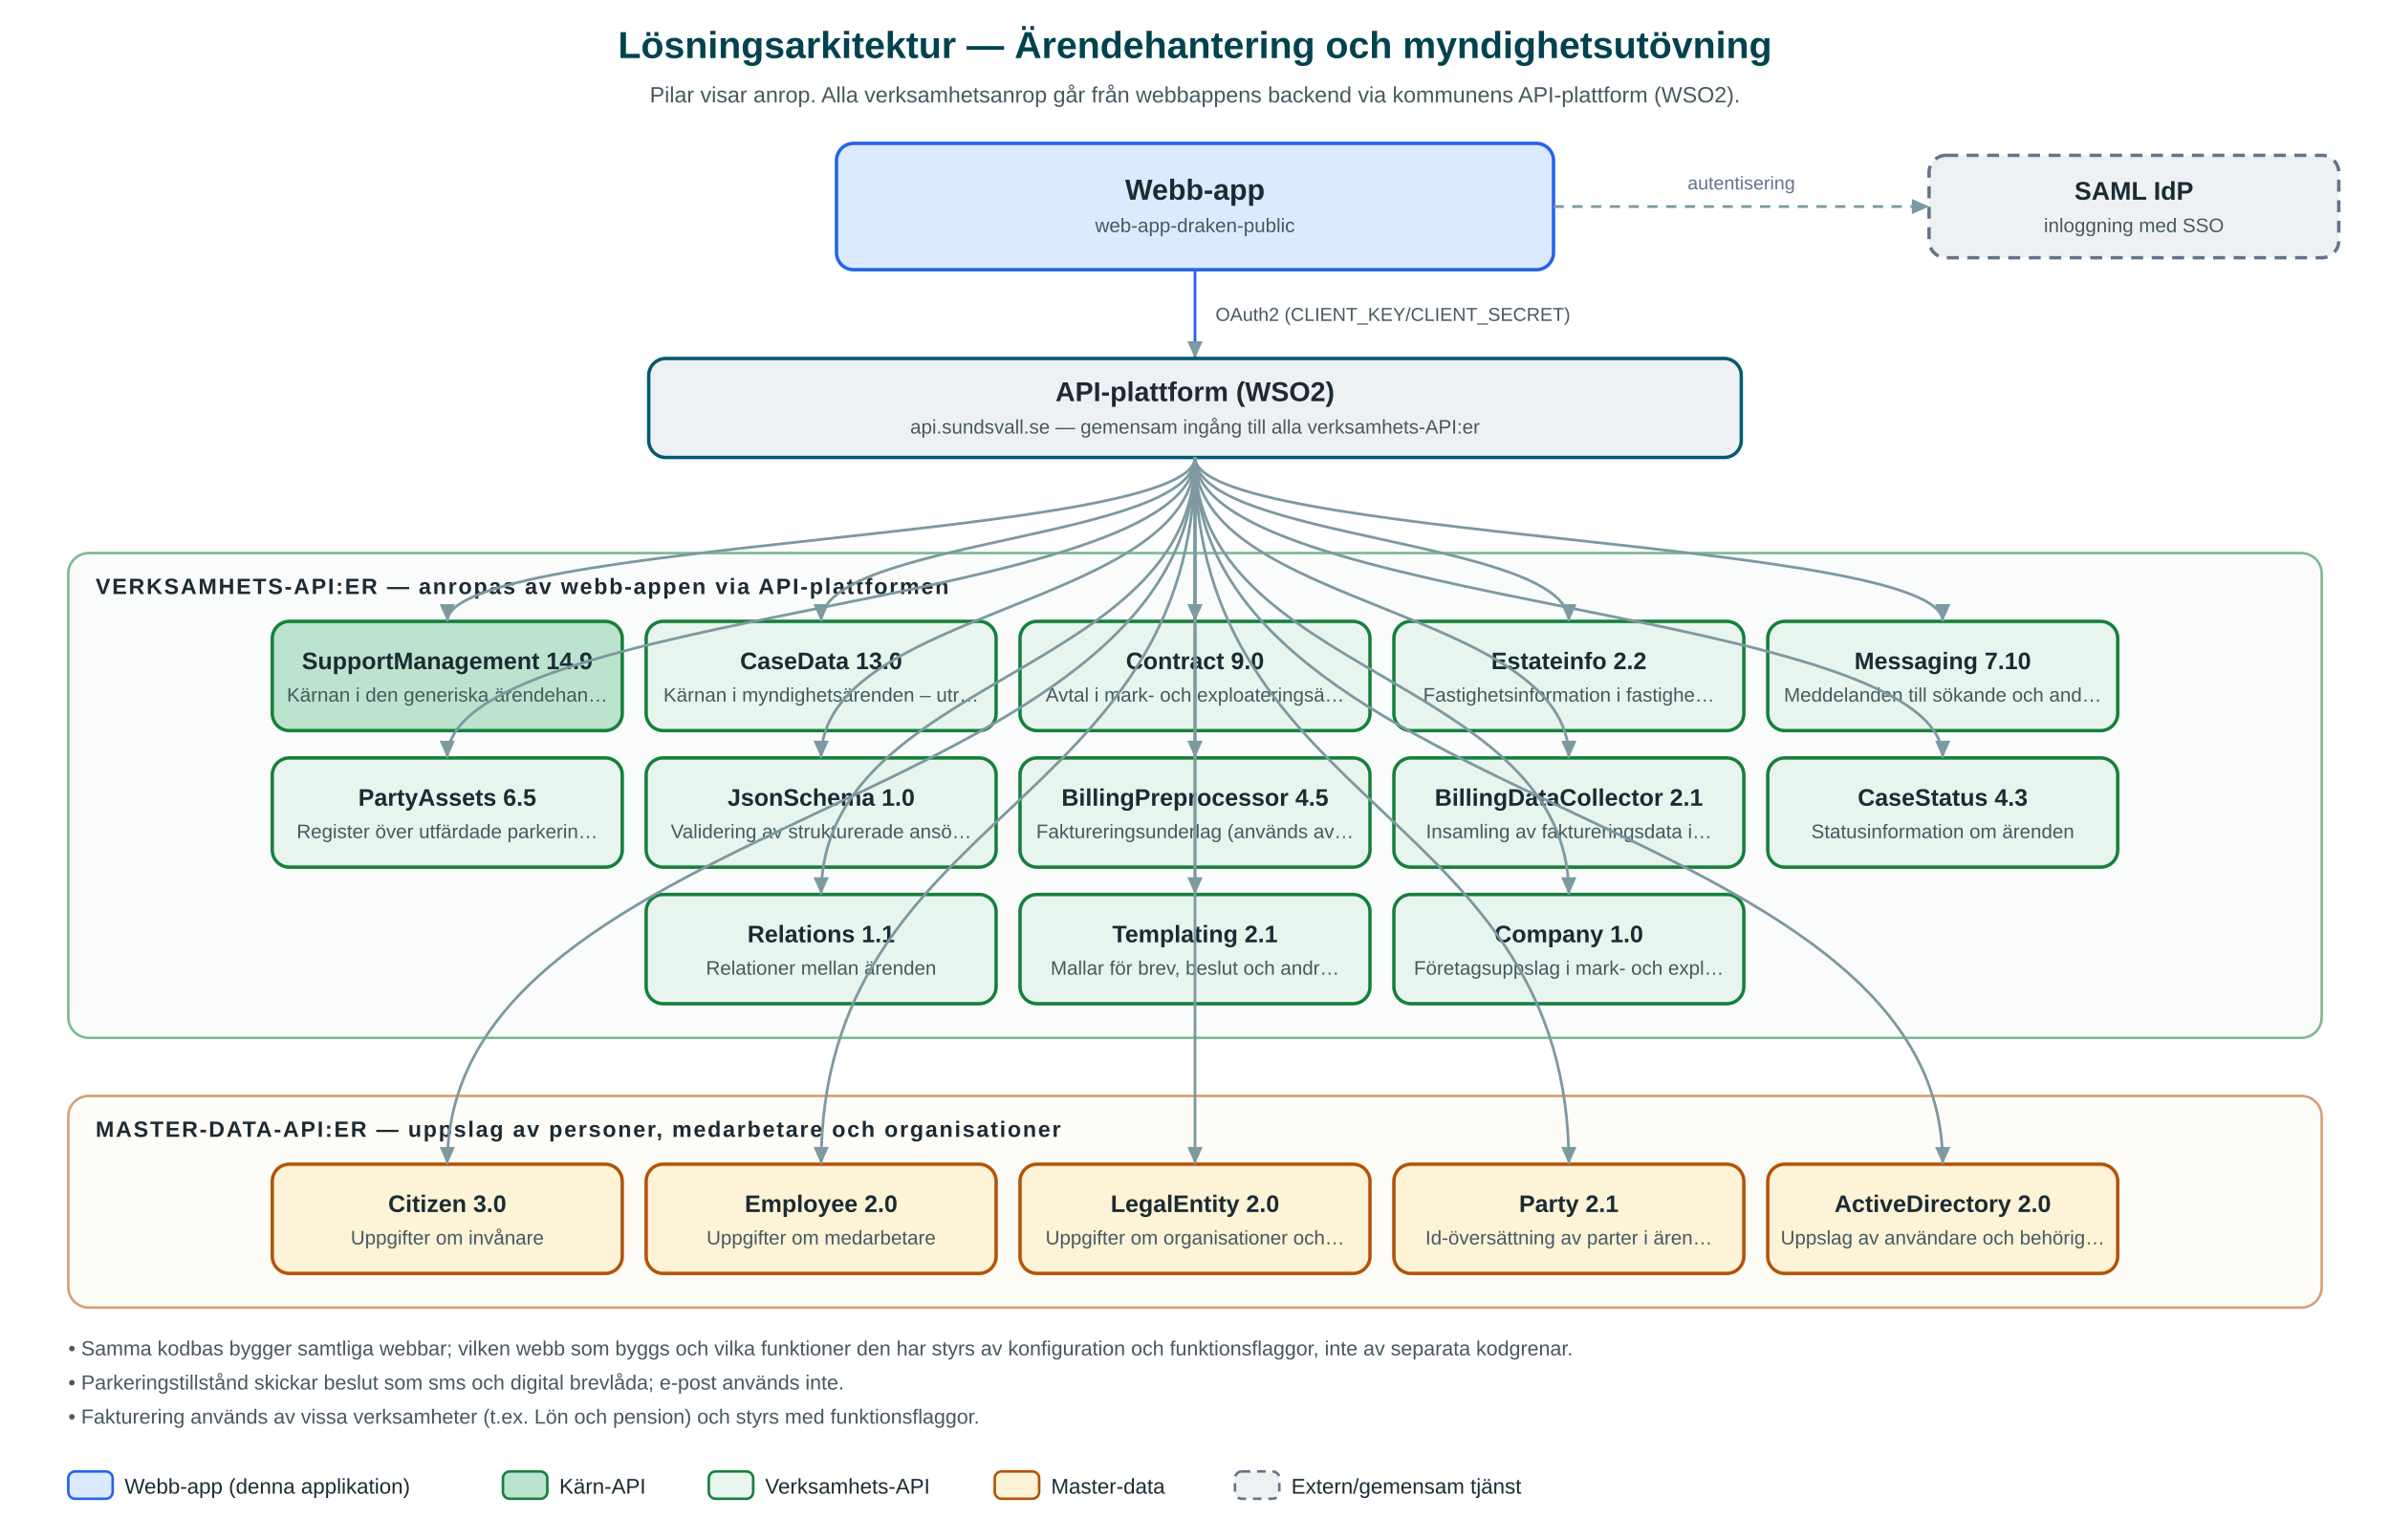
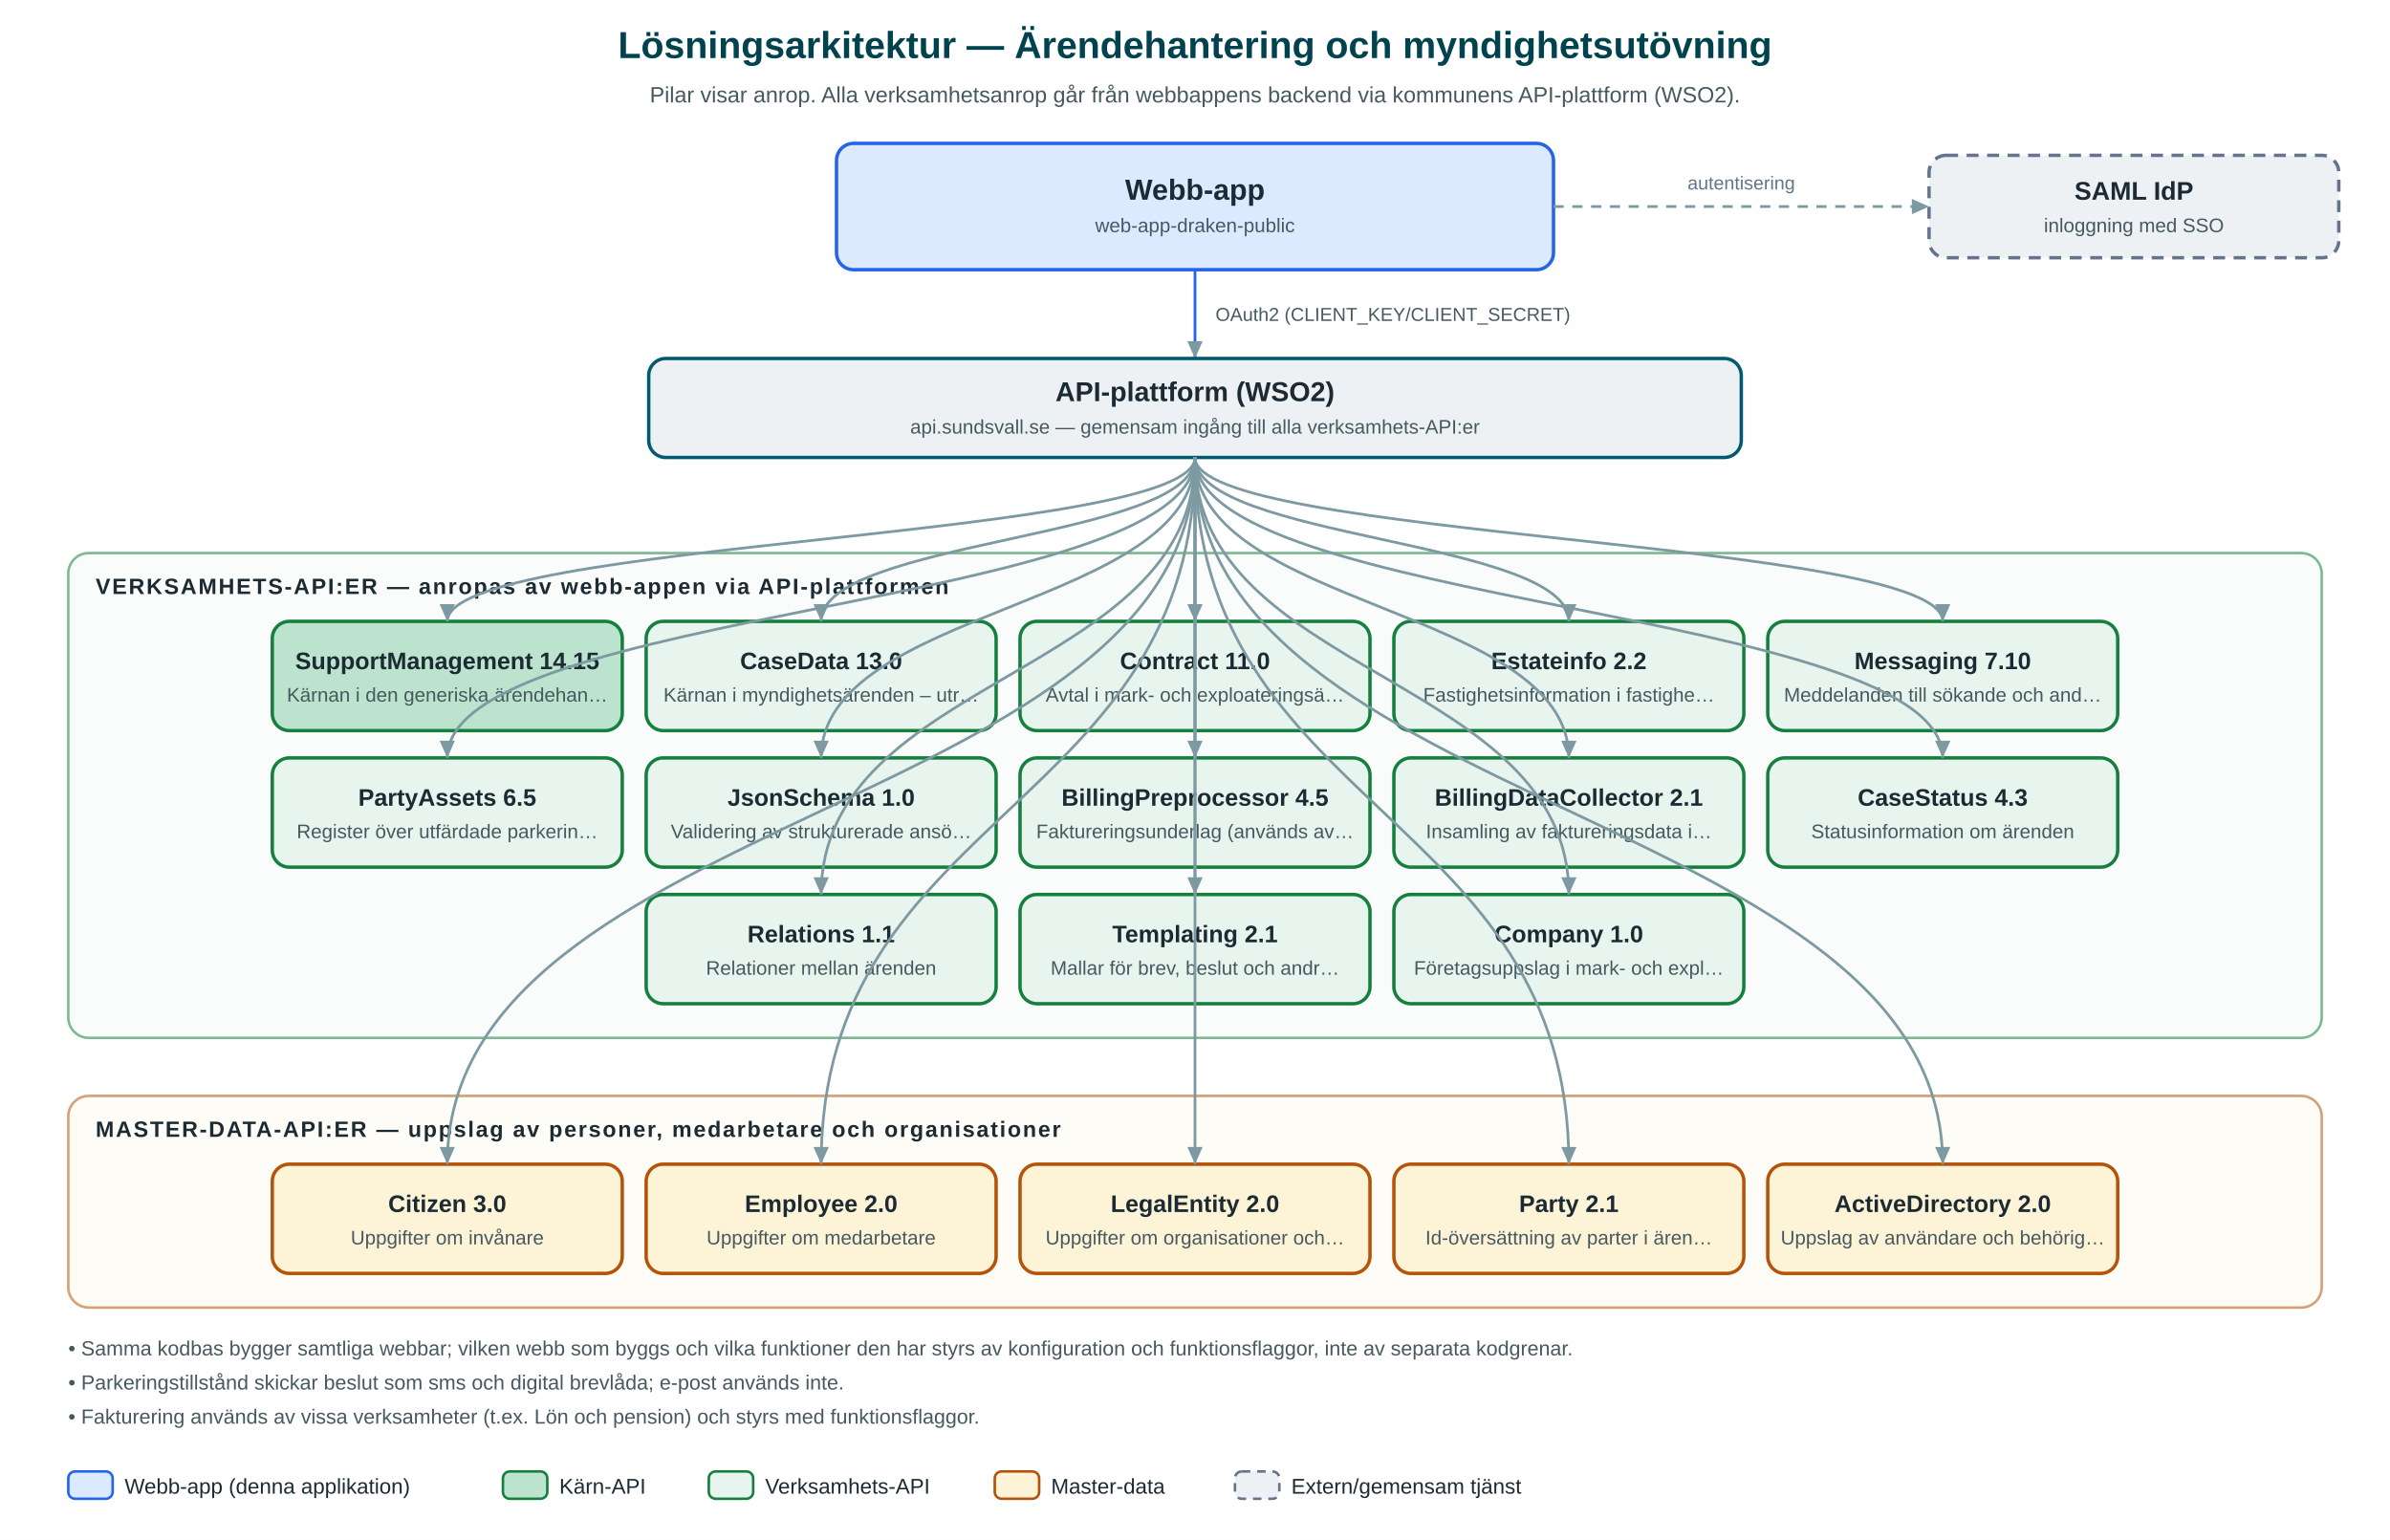
<svg xmlns="http://www.w3.org/2000/svg" viewBox="0 0 1400 902" font-family="Segoe UI, Helvetica Neue, Arial, sans-serif" role="img" aria-label="Arkitekturdiagram för Ärendehantering och myndighetsutövning">
  <defs>
    <marker id="arr" viewBox="0 0 10 10" refX="9" refY="5" markerWidth="7" markerHeight="7" orient="auto-start-reverse">
      <path d="M 0 1 L 9 5 L 0 9 z" fill="#7d99a1" />
    </marker>
  </defs>
  <rect width="1400" height="902" fill="#ffffff" />
  <text x="700.0" y="34" text-anchor="middle" font-size="22" font-weight="bold" fill="#00434f">Lösningsarkitektur — Ärendehantering och myndighetsutövning</text>
  <text x="700.0" y="60" text-anchor="middle" font-size="13" fill="#46595f">Pilar visar anrop. Alla verksamhetsanrop går från webbappens backend via kommunens API-plattform (WSO2).</text>
  <rect x="490.0" y="84" rx="10" width="420" height="74" fill="#dbeafe" stroke="#2563eb" stroke-width="2" />
  <text x="700.0" y="117.0" text-anchor="middle" font-size="17" font-weight="bold" fill="#1c2b33">Webb-app</text>
  <text x="700.0" y="136.0" text-anchor="middle" font-size="11.5" fill="#46595f">web-app-draken-public</text>
  <rect x="1130" y="91" rx="10" width="240" height="60" fill="#eef1f4" stroke="#64748b" stroke-width="2" stroke-dasharray="7,5" />
  <text x="1250.0" y="117.0" text-anchor="middle" font-size="15" font-weight="bold" fill="#1c2b33">SAML IdP</text>
  <text x="1250.0" y="136.0" text-anchor="middle" font-size="11.5" fill="#46595f">inloggning med SSO</text>
  <path d="M 910.0 121.0 L 1130 121.0" fill="none" stroke="#7d99a1" stroke-width="1.6" stroke-dasharray="6,5" marker-end="url(#arr)" />
  <text x="1020.0" y="111.0" text-anchor="middle" font-size="11" fill="#64748b">autentisering</text>
  <path d="M 700.0 158 L 700.0 210" fill="none" stroke="#2563eb" stroke-width="1.6" marker-end="url(#arr)" />
  <text x="712.0" y="188" font-size="11" fill="#46595f">OAuth2 (CLIENT_KEY/CLIENT_SECRET)</text>
  <rect x="380.0" y="210" rx="10" width="640" height="58" fill="#eef1f4" stroke="#005a70" stroke-width="2" />
  <text x="700.0" y="235.0" text-anchor="middle" font-size="16" font-weight="bold" fill="#1c2b33">API-plattform (WSO2)</text>
  <text x="700.0" y="254.0" text-anchor="middle" font-size="11.5" fill="#46595f">api.sundsvall.se — gemensam ingång till alla verksamhets-API:er</text>
  <rect x="40" y="324" rx="12" width="1320" height="284" fill="#f4faf6" stroke="#15803d" stroke-width="1.5" opacity="0.55" />
  <text x="56" y="348" font-size="13" font-weight="bold" letter-spacing="1" fill="#1c2b33">VERKSAMHETS-API:ER — anropas av webb-appen via API-plattformen</text>
  <rect x="159.5" y="364" rx="10" width="205" height="64" fill="#bbe3cd" stroke="#15803d" stroke-width="2" />
-   <text x="262.0" y="392.0" text-anchor="middle" font-size="14" font-weight="bold" fill="#1c2b33">SupportManagement 14.9</text>
+   <text x="262.0" y="392.0" text-anchor="middle" font-size="14" font-weight="bold" fill="#1c2b33">SupportManagement 14.15</text>
  <text x="262.0" y="411.0" text-anchor="middle" font-size="11.5" fill="#46595f">Kärnan i den generiska ärendehan…</text>
  <path d="M 700.0 268 C 700.0 316.0, 262.0 316.0, 262.0 364" fill="none" stroke="#7d99a1" stroke-width="1.6" marker-end="url(#arr)" />
  <rect x="378.5" y="364" rx="10" width="205" height="64" fill="#e8f5ee" stroke="#15803d" stroke-width="2" />
  <text x="481.0" y="392.0" text-anchor="middle" font-size="14" font-weight="bold" fill="#1c2b33">CaseData 13.0</text>
  <text x="481.0" y="411.0" text-anchor="middle" font-size="11.5" fill="#46595f">Kärnan i myndighetsärenden – utr…</text>
  <path d="M 700.0 268 C 700.0 316.0, 481.0 316.0, 481.0 364" fill="none" stroke="#7d99a1" stroke-width="1.6" marker-end="url(#arr)" />
  <rect x="597.5" y="364" rx="10" width="205" height="64" fill="#e8f5ee" stroke="#15803d" stroke-width="2" />
-   <text x="700.0" y="392.0" text-anchor="middle" font-size="14" font-weight="bold" fill="#1c2b33">Contract 9.0</text>
+   <text x="700.0" y="392.0" text-anchor="middle" font-size="14" font-weight="bold" fill="#1c2b33">Contract 11.0</text>
  <text x="700.0" y="411.0" text-anchor="middle" font-size="11.5" fill="#46595f">Avtal i mark- och exploateringsä…</text>
  <path d="M 700.0 268 C 700.0 316.0, 700.0 316.0, 700.0 364" fill="none" stroke="#7d99a1" stroke-width="1.6" marker-end="url(#arr)" />
  <rect x="816.5" y="364" rx="10" width="205" height="64" fill="#e8f5ee" stroke="#15803d" stroke-width="2" />
  <text x="919.0" y="392.0" text-anchor="middle" font-size="14" font-weight="bold" fill="#1c2b33">Estateinfo 2.2</text>
  <text x="919.0" y="411.0" text-anchor="middle" font-size="11.5" fill="#46595f">Fastighetsinformation i fastighe…</text>
  <path d="M 700.0 268 C 700.0 316.0, 919.0 316.0, 919.0 364" fill="none" stroke="#7d99a1" stroke-width="1.6" marker-end="url(#arr)" />
  <rect x="1035.5" y="364" rx="10" width="205" height="64" fill="#e8f5ee" stroke="#15803d" stroke-width="2" />
  <text x="1138.0" y="392.0" text-anchor="middle" font-size="14" font-weight="bold" fill="#1c2b33">Messaging 7.10</text>
  <text x="1138.0" y="411.0" text-anchor="middle" font-size="11.5" fill="#46595f">Meddelanden till sökande och and…</text>
  <path d="M 700.0 268 C 700.0 316.0, 1138.0 316.0, 1138.0 364" fill="none" stroke="#7d99a1" stroke-width="1.6" marker-end="url(#arr)" />
  <rect x="159.5" y="444" rx="10" width="205" height="64" fill="#e8f5ee" stroke="#15803d" stroke-width="2" />
  <text x="262.0" y="472.0" text-anchor="middle" font-size="14" font-weight="bold" fill="#1c2b33">PartyAssets 6.5</text>
  <text x="262.0" y="491.0" text-anchor="middle" font-size="11.5" fill="#46595f">Register över utfärdade parkerin…</text>
  <path d="M 700.0 268 C 700.0 356.0, 262.0 356.0, 262.0 444" fill="none" stroke="#7d99a1" stroke-width="1.6" marker-end="url(#arr)" />
  <rect x="378.5" y="444" rx="10" width="205" height="64" fill="#e8f5ee" stroke="#15803d" stroke-width="2" />
  <text x="481.0" y="472.0" text-anchor="middle" font-size="14" font-weight="bold" fill="#1c2b33">JsonSchema 1.0</text>
  <text x="481.0" y="491.0" text-anchor="middle" font-size="11.5" fill="#46595f">Validering av strukturerade ansö…</text>
  <path d="M 700.0 268 C 700.0 356.0, 481.0 356.0, 481.0 444" fill="none" stroke="#7d99a1" stroke-width="1.6" marker-end="url(#arr)" />
  <rect x="597.5" y="444" rx="10" width="205" height="64" fill="#e8f5ee" stroke="#15803d" stroke-width="2" />
  <text x="700.0" y="472.0" text-anchor="middle" font-size="14" font-weight="bold" fill="#1c2b33">BillingPreprocessor 4.5</text>
  <text x="700.0" y="491.0" text-anchor="middle" font-size="11.5" fill="#46595f">Faktureringsunderlag (används av…</text>
  <path d="M 700.0 268 C 700.0 356.0, 700.0 356.0, 700.0 444" fill="none" stroke="#7d99a1" stroke-width="1.6" marker-end="url(#arr)" />
  <rect x="816.5" y="444" rx="10" width="205" height="64" fill="#e8f5ee" stroke="#15803d" stroke-width="2" />
  <text x="919.0" y="472.0" text-anchor="middle" font-size="14" font-weight="bold" fill="#1c2b33">BillingDataCollector 2.1</text>
  <text x="919.0" y="491.0" text-anchor="middle" font-size="11.5" fill="#46595f">Insamling av faktureringsdata i…</text>
  <path d="M 700.0 268 C 700.0 356.0, 919.0 356.0, 919.0 444" fill="none" stroke="#7d99a1" stroke-width="1.6" marker-end="url(#arr)" />
  <rect x="1035.5" y="444" rx="10" width="205" height="64" fill="#e8f5ee" stroke="#15803d" stroke-width="2" />
  <text x="1138.0" y="472.0" text-anchor="middle" font-size="14" font-weight="bold" fill="#1c2b33">CaseStatus 4.3</text>
  <text x="1138.0" y="491.0" text-anchor="middle" font-size="11.5" fill="#46595f">Statusinformation om ärenden</text>
  <path d="M 700.0 268 C 700.0 356.0, 1138.0 356.0, 1138.0 444" fill="none" stroke="#7d99a1" stroke-width="1.6" marker-end="url(#arr)" />
  <rect x="378.5" y="524" rx="10" width="205" height="64" fill="#e8f5ee" stroke="#15803d" stroke-width="2" />
  <text x="481.0" y="552.0" text-anchor="middle" font-size="14" font-weight="bold" fill="#1c2b33">Relations 1.1</text>
  <text x="481.0" y="571.0" text-anchor="middle" font-size="11.5" fill="#46595f">Relationer mellan ärenden</text>
  <path d="M 700.0 268 C 700.0 396.0, 481.0 396.0, 481.0 524" fill="none" stroke="#7d99a1" stroke-width="1.6" marker-end="url(#arr)" />
  <rect x="597.5" y="524" rx="10" width="205" height="64" fill="#e8f5ee" stroke="#15803d" stroke-width="2" />
  <text x="700.0" y="552.0" text-anchor="middle" font-size="14" font-weight="bold" fill="#1c2b33">Templating 2.1</text>
  <text x="700.0" y="571.0" text-anchor="middle" font-size="11.5" fill="#46595f">Mallar för brev, beslut och andr…</text>
  <path d="M 700.0 268 C 700.0 396.0, 700.0 396.0, 700.0 524" fill="none" stroke="#7d99a1" stroke-width="1.6" marker-end="url(#arr)" />
  <rect x="816.5" y="524" rx="10" width="205" height="64" fill="#e8f5ee" stroke="#15803d" stroke-width="2" />
  <text x="919.0" y="552.0" text-anchor="middle" font-size="14" font-weight="bold" fill="#1c2b33">Company 1.0</text>
  <text x="919.0" y="571.0" text-anchor="middle" font-size="11.5" fill="#46595f">Företagsuppslag i mark- och expl…</text>
  <path d="M 700.0 268 C 700.0 396.0, 919.0 396.0, 919.0 524" fill="none" stroke="#7d99a1" stroke-width="1.6" marker-end="url(#arr)" />
  <rect x="40" y="642" rx="12" width="1320" height="124" fill="#fdf9ef" stroke="#b45309" stroke-width="1.5" opacity="0.55" />
  <text x="56" y="666" font-size="13" font-weight="bold" letter-spacing="1" fill="#1c2b33">MASTER-DATA-API:ER — uppslag av personer, medarbetare och organisationer</text>
  <rect x="159.5" y="682" rx="10" width="205" height="64" fill="#fdf3d7" stroke="#b45309" stroke-width="2" />
  <text x="262.0" y="710.0" text-anchor="middle" font-size="14" font-weight="bold" fill="#1c2b33">Citizen 3.0</text>
  <text x="262.0" y="729.0" text-anchor="middle" font-size="11.5" fill="#46595f">Uppgifter om invånare</text>
  <path d="M 700.0 268 C 700.0 475.0, 262.0 475.0, 262.0 682" fill="none" stroke="#7d99a1" stroke-width="1.6" marker-end="url(#arr)" />
  <rect x="378.5" y="682" rx="10" width="205" height="64" fill="#fdf3d7" stroke="#b45309" stroke-width="2" />
  <text x="481.0" y="710.0" text-anchor="middle" font-size="14" font-weight="bold" fill="#1c2b33">Employee 2.0</text>
  <text x="481.0" y="729.0" text-anchor="middle" font-size="11.5" fill="#46595f">Uppgifter om medarbetare</text>
  <path d="M 700.0 268 C 700.0 475.0, 481.0 475.0, 481.0 682" fill="none" stroke="#7d99a1" stroke-width="1.6" marker-end="url(#arr)" />
  <rect x="597.5" y="682" rx="10" width="205" height="64" fill="#fdf3d7" stroke="#b45309" stroke-width="2" />
  <text x="700.0" y="710.0" text-anchor="middle" font-size="14" font-weight="bold" fill="#1c2b33">LegalEntity 2.0</text>
  <text x="700.0" y="729.0" text-anchor="middle" font-size="11.5" fill="#46595f">Uppgifter om organisationer och…</text>
  <path d="M 700.0 268 C 700.0 475.0, 700.0 475.0, 700.0 682" fill="none" stroke="#7d99a1" stroke-width="1.6" marker-end="url(#arr)" />
  <rect x="816.5" y="682" rx="10" width="205" height="64" fill="#fdf3d7" stroke="#b45309" stroke-width="2" />
  <text x="919.0" y="710.0" text-anchor="middle" font-size="14" font-weight="bold" fill="#1c2b33">Party 2.1</text>
  <text x="919.0" y="729.0" text-anchor="middle" font-size="11.5" fill="#46595f">Id-översättning av parter i ären…</text>
  <path d="M 700.0 268 C 700.0 475.0, 919.0 475.0, 919.0 682" fill="none" stroke="#7d99a1" stroke-width="1.6" marker-end="url(#arr)" />
  <rect x="1035.5" y="682" rx="10" width="205" height="64" fill="#fdf3d7" stroke="#b45309" stroke-width="2" />
  <text x="1138.0" y="710.0" text-anchor="middle" font-size="14" font-weight="bold" fill="#1c2b33">ActiveDirectory 2.0</text>
  <text x="1138.0" y="729.0" text-anchor="middle" font-size="11.5" fill="#46595f">Uppslag av användare och behörig…</text>
  <path d="M 700.0 268 C 700.0 475.0, 1138.0 475.0, 1138.0 682" fill="none" stroke="#7d99a1" stroke-width="1.6" marker-end="url(#arr)" />
  <text x="40" y="794" font-size="12" fill="#46595f">• Samma kodbas bygger samtliga webbar; vilken webb som byggs och vilka funktioner den har styrs av konfiguration och funktionsflaggor, inte av separata kodgrenar.</text>
  <text x="40" y="814" font-size="12" fill="#46595f">• Parkeringstillstånd skickar beslut som sms och digital brevlåda; e-post används inte.</text>
  <text x="40" y="834" font-size="12" fill="#46595f">• Fakturering används av vissa verksamheter (t.ex. Lön och pension) och styrs med funktionsflaggor.</text>
  <rect x="40" y="862" width="26" height="16" rx="4" fill="#dbeafe" stroke="#2563eb" stroke-width="1.5" />
  <text x="73" y="875" font-size="12.5" fill="#1c2b33">Webb-app (denna applikation)</text>
  <rect x="294.6" y="862" width="26" height="16" rx="4" fill="#bbe3cd" stroke="#15803d" stroke-width="1.5" />
  <text x="327.6" y="875" font-size="12.5" fill="#1c2b33">Kärn-API</text>
  <rect x="415.2" y="862" width="26" height="16" rx="4" fill="#e8f5ee" stroke="#15803d" stroke-width="1.5" />
  <text x="448.2" y="875" font-size="12.5" fill="#1c2b33">Verksamhets-API</text>
  <rect x="582.7" y="862" width="26" height="16" rx="4" fill="#fdf3d7" stroke="#b45309" stroke-width="1.5" />
  <text x="615.7" y="875" font-size="12.5" fill="#1c2b33">Master-data</text>
  <rect x="723.4" y="862" width="26" height="16" rx="4" fill="#eef1f4" stroke="#64748b" stroke-width="1.5" stroke-dasharray="5,4" />
  <text x="756.4" y="875" font-size="12.5" fill="#1c2b33">Extern/gemensam tjänst</text>
</svg>
